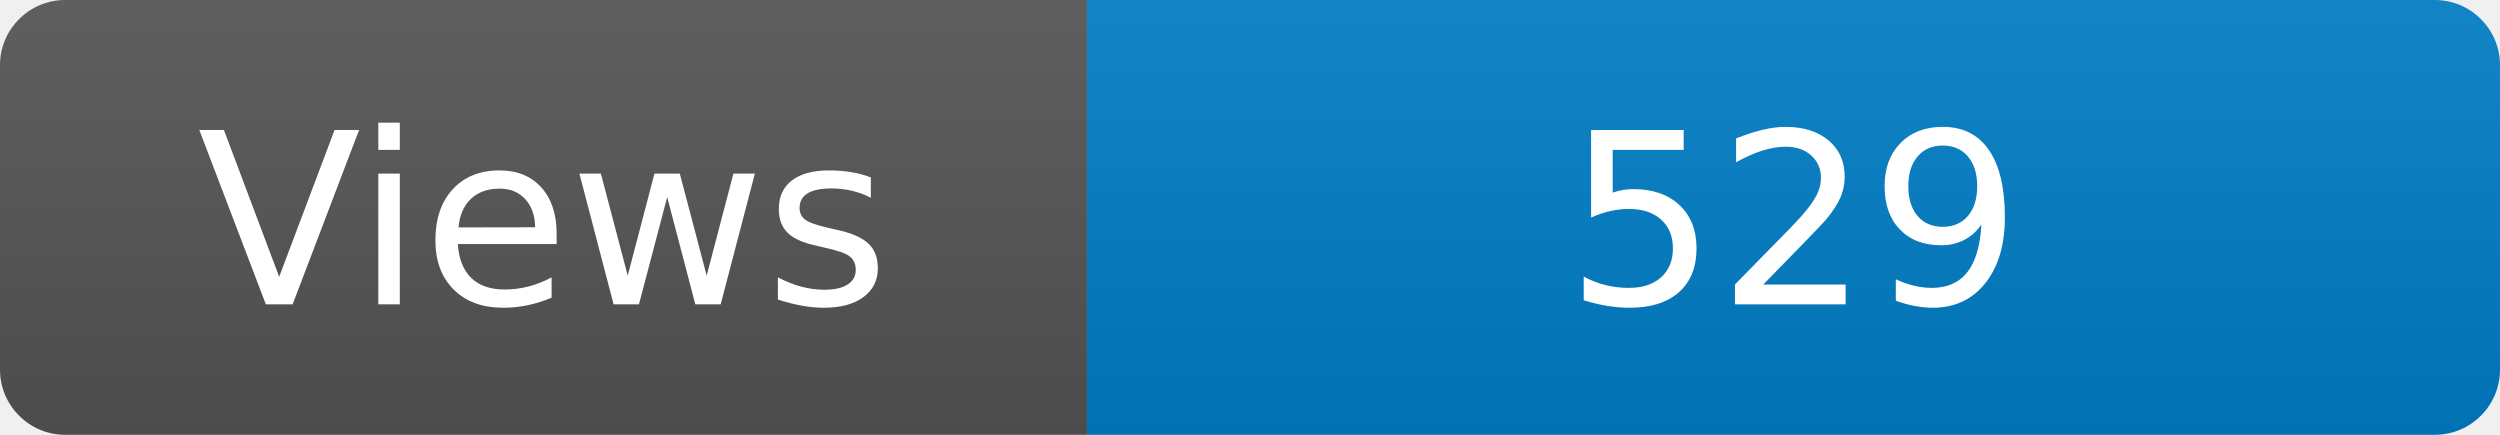
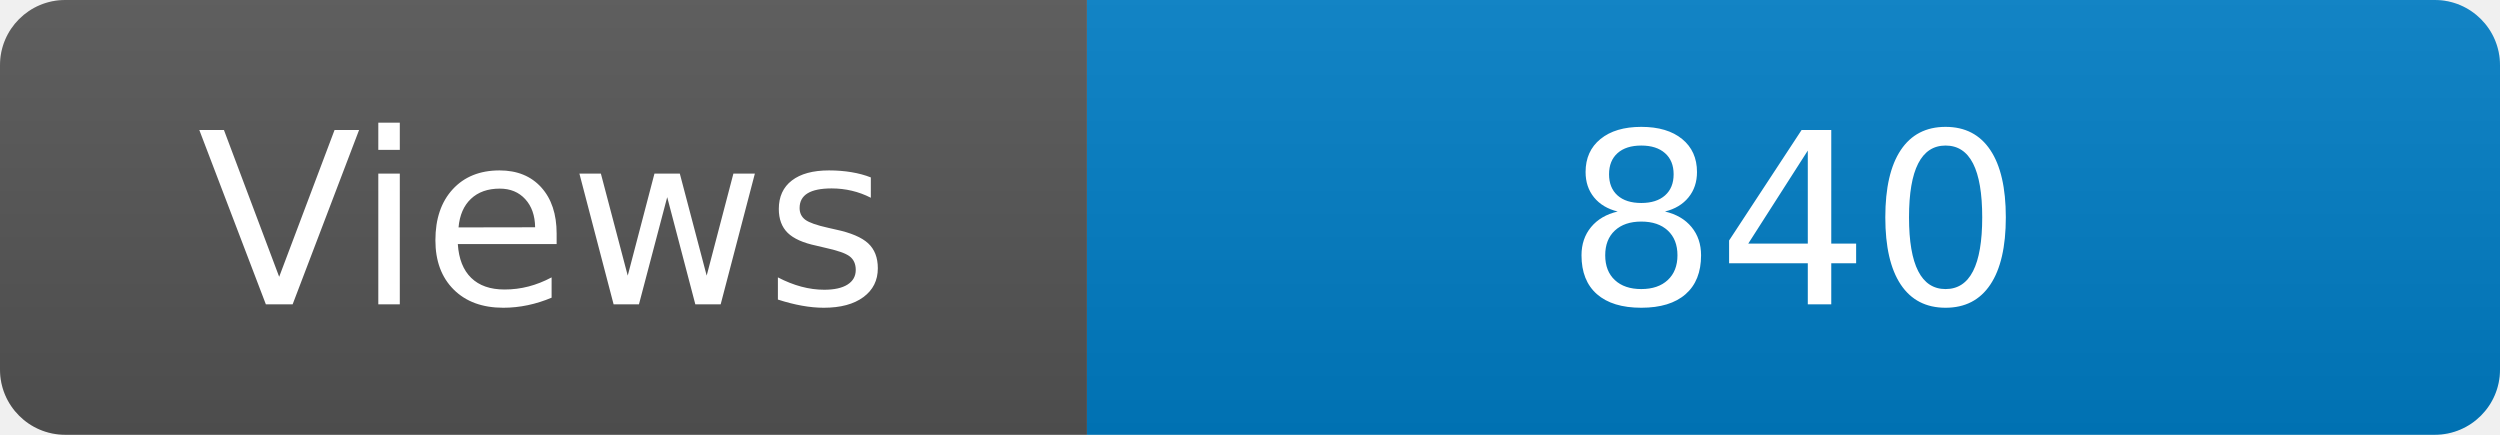
<svg xmlns="http://www.w3.org/2000/svg" width="115" height="20" role="img" aria-label="Maintained?: yes">
  <linearGradient id="s" x2="0" y2="100%">
    <stop offset="0" stop-color="#bbb" stop-opacity=".1" />
    <stop offset="1" stop-opacity=".1" />
  </linearGradient>
  <clipPath id="r">
    <rect width="115" height="20" rx="3" fill="#fff" />
  </clipPath>
  <g clip-path="url(#r)">
    <rect width="50" height="20" fill="#555" />
    <rect x="50" width="160" height="20" fill="#007ec6" />
    <rect width="115" height="20" fill="url(#s)" />
  </g>
  <g fill="#fff" text-anchor="middle" font-family="Verdana,Geneva,DejaVu Sans,sans-serif" font-size="110">
    <text x="250" y="140" transform="scale(.1)" fill="#fff">Views</text>
-     <text x="825" y="140" transform="scale(.1)" fill="#fff">529</text>
+     <text x="825" y="140" transform="scale(.1)" fill="#fff">840</text>
  </g>
</svg>
